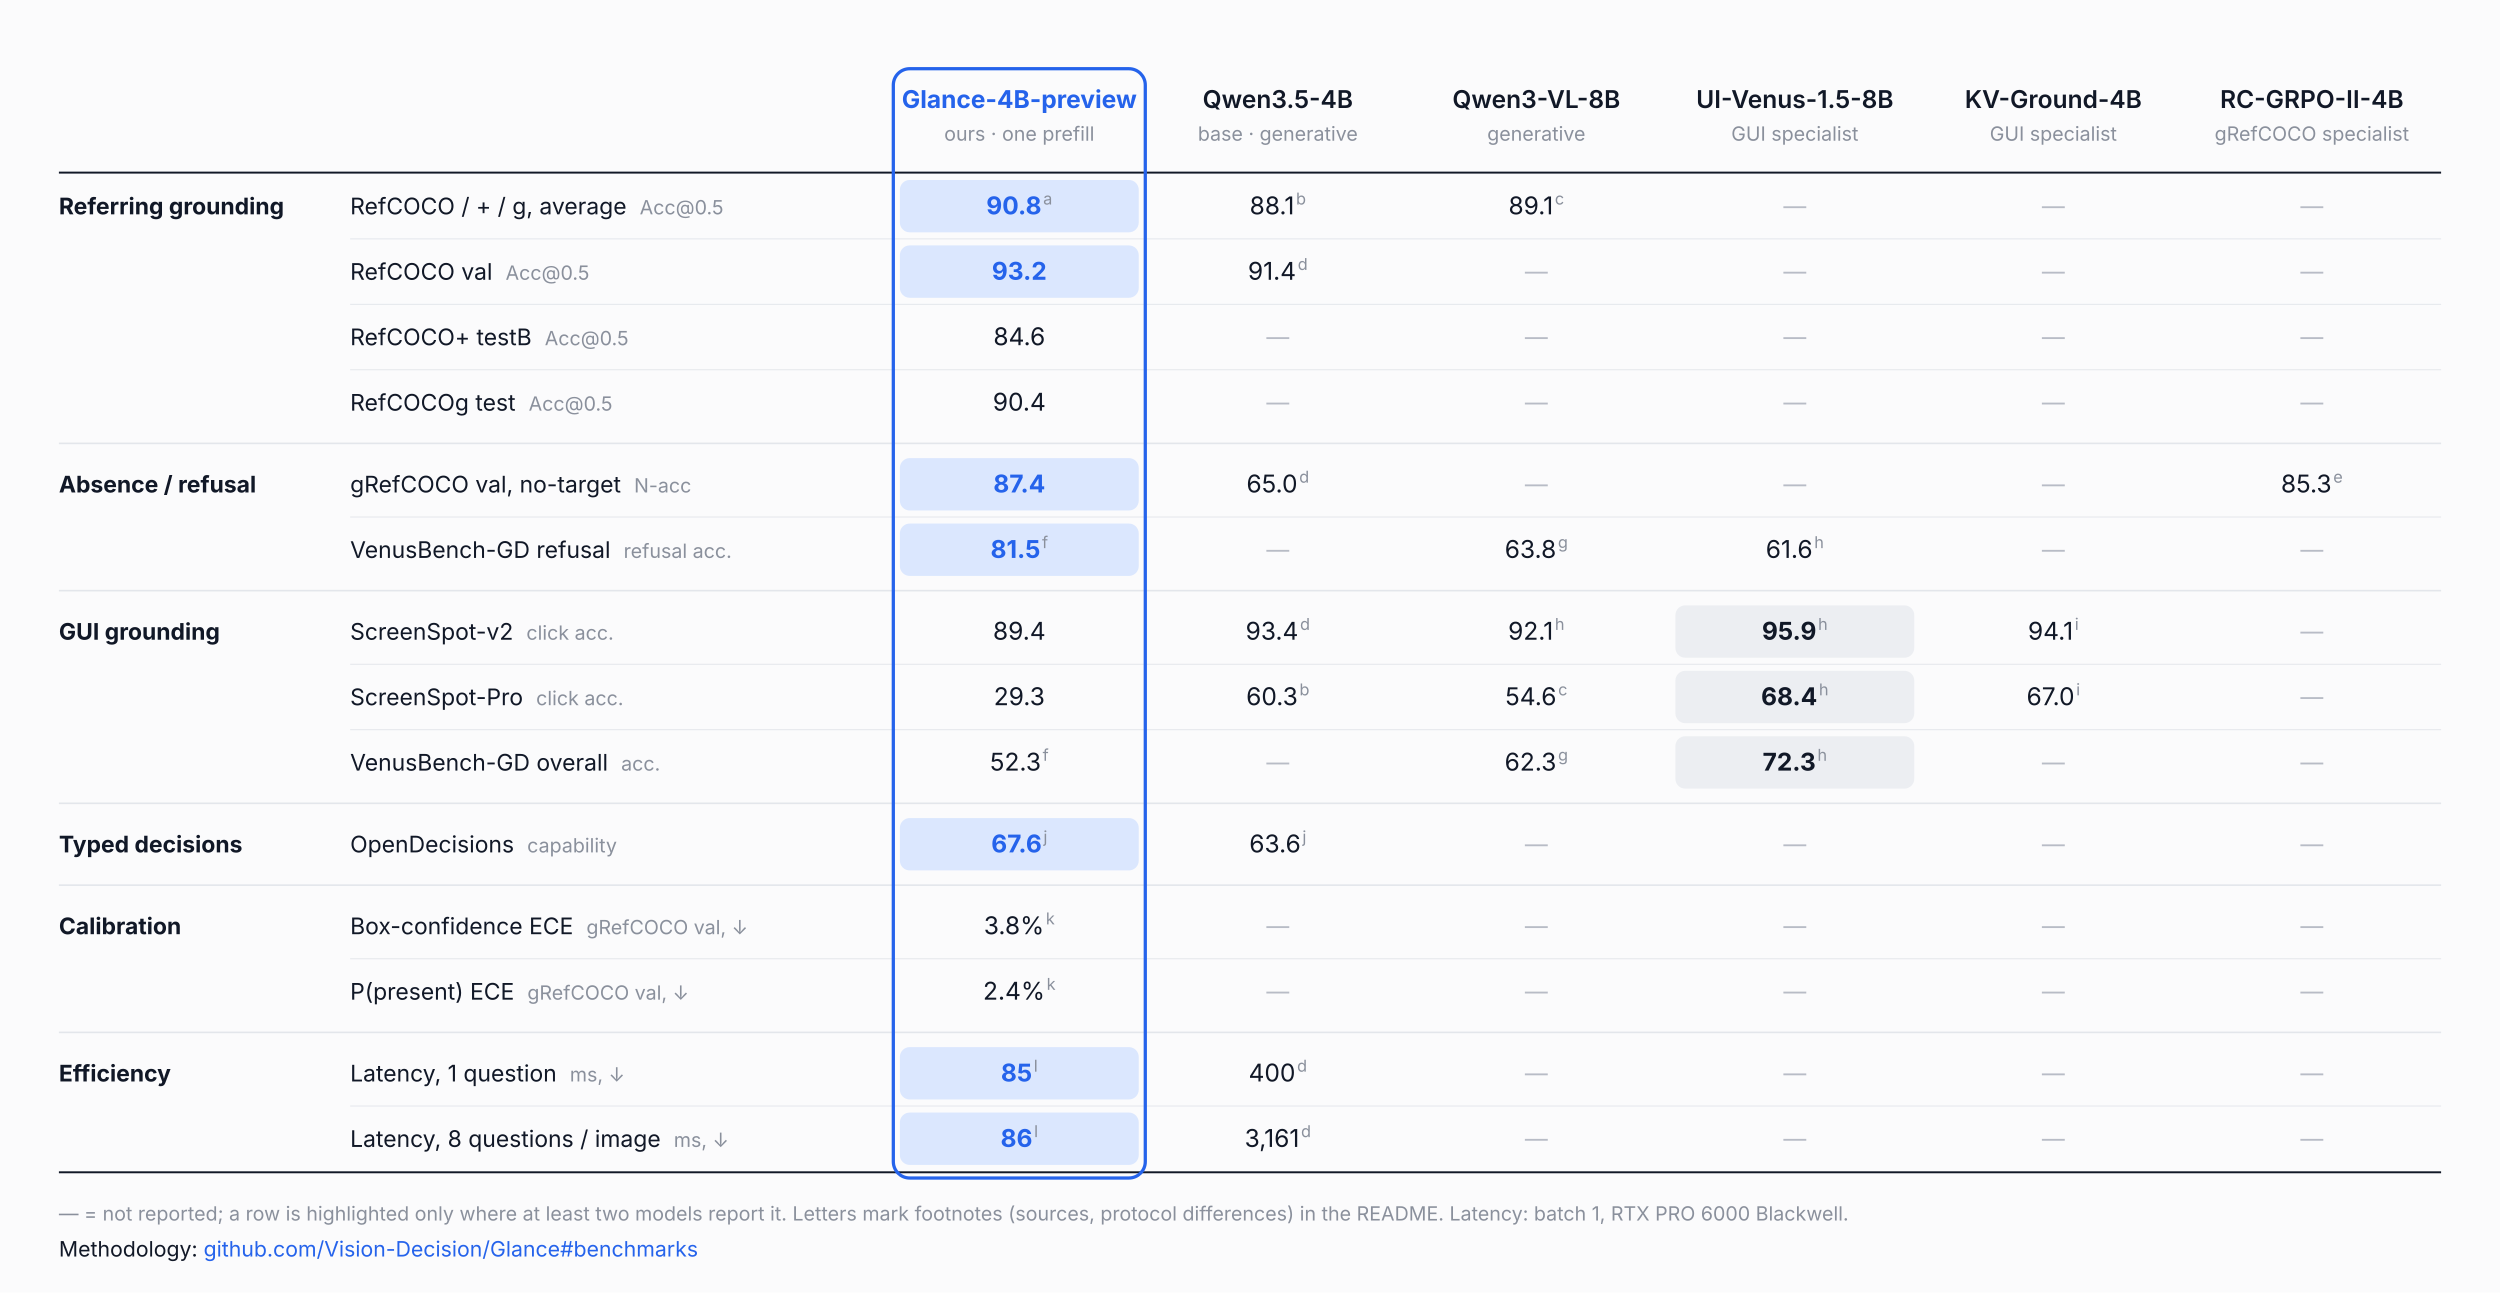
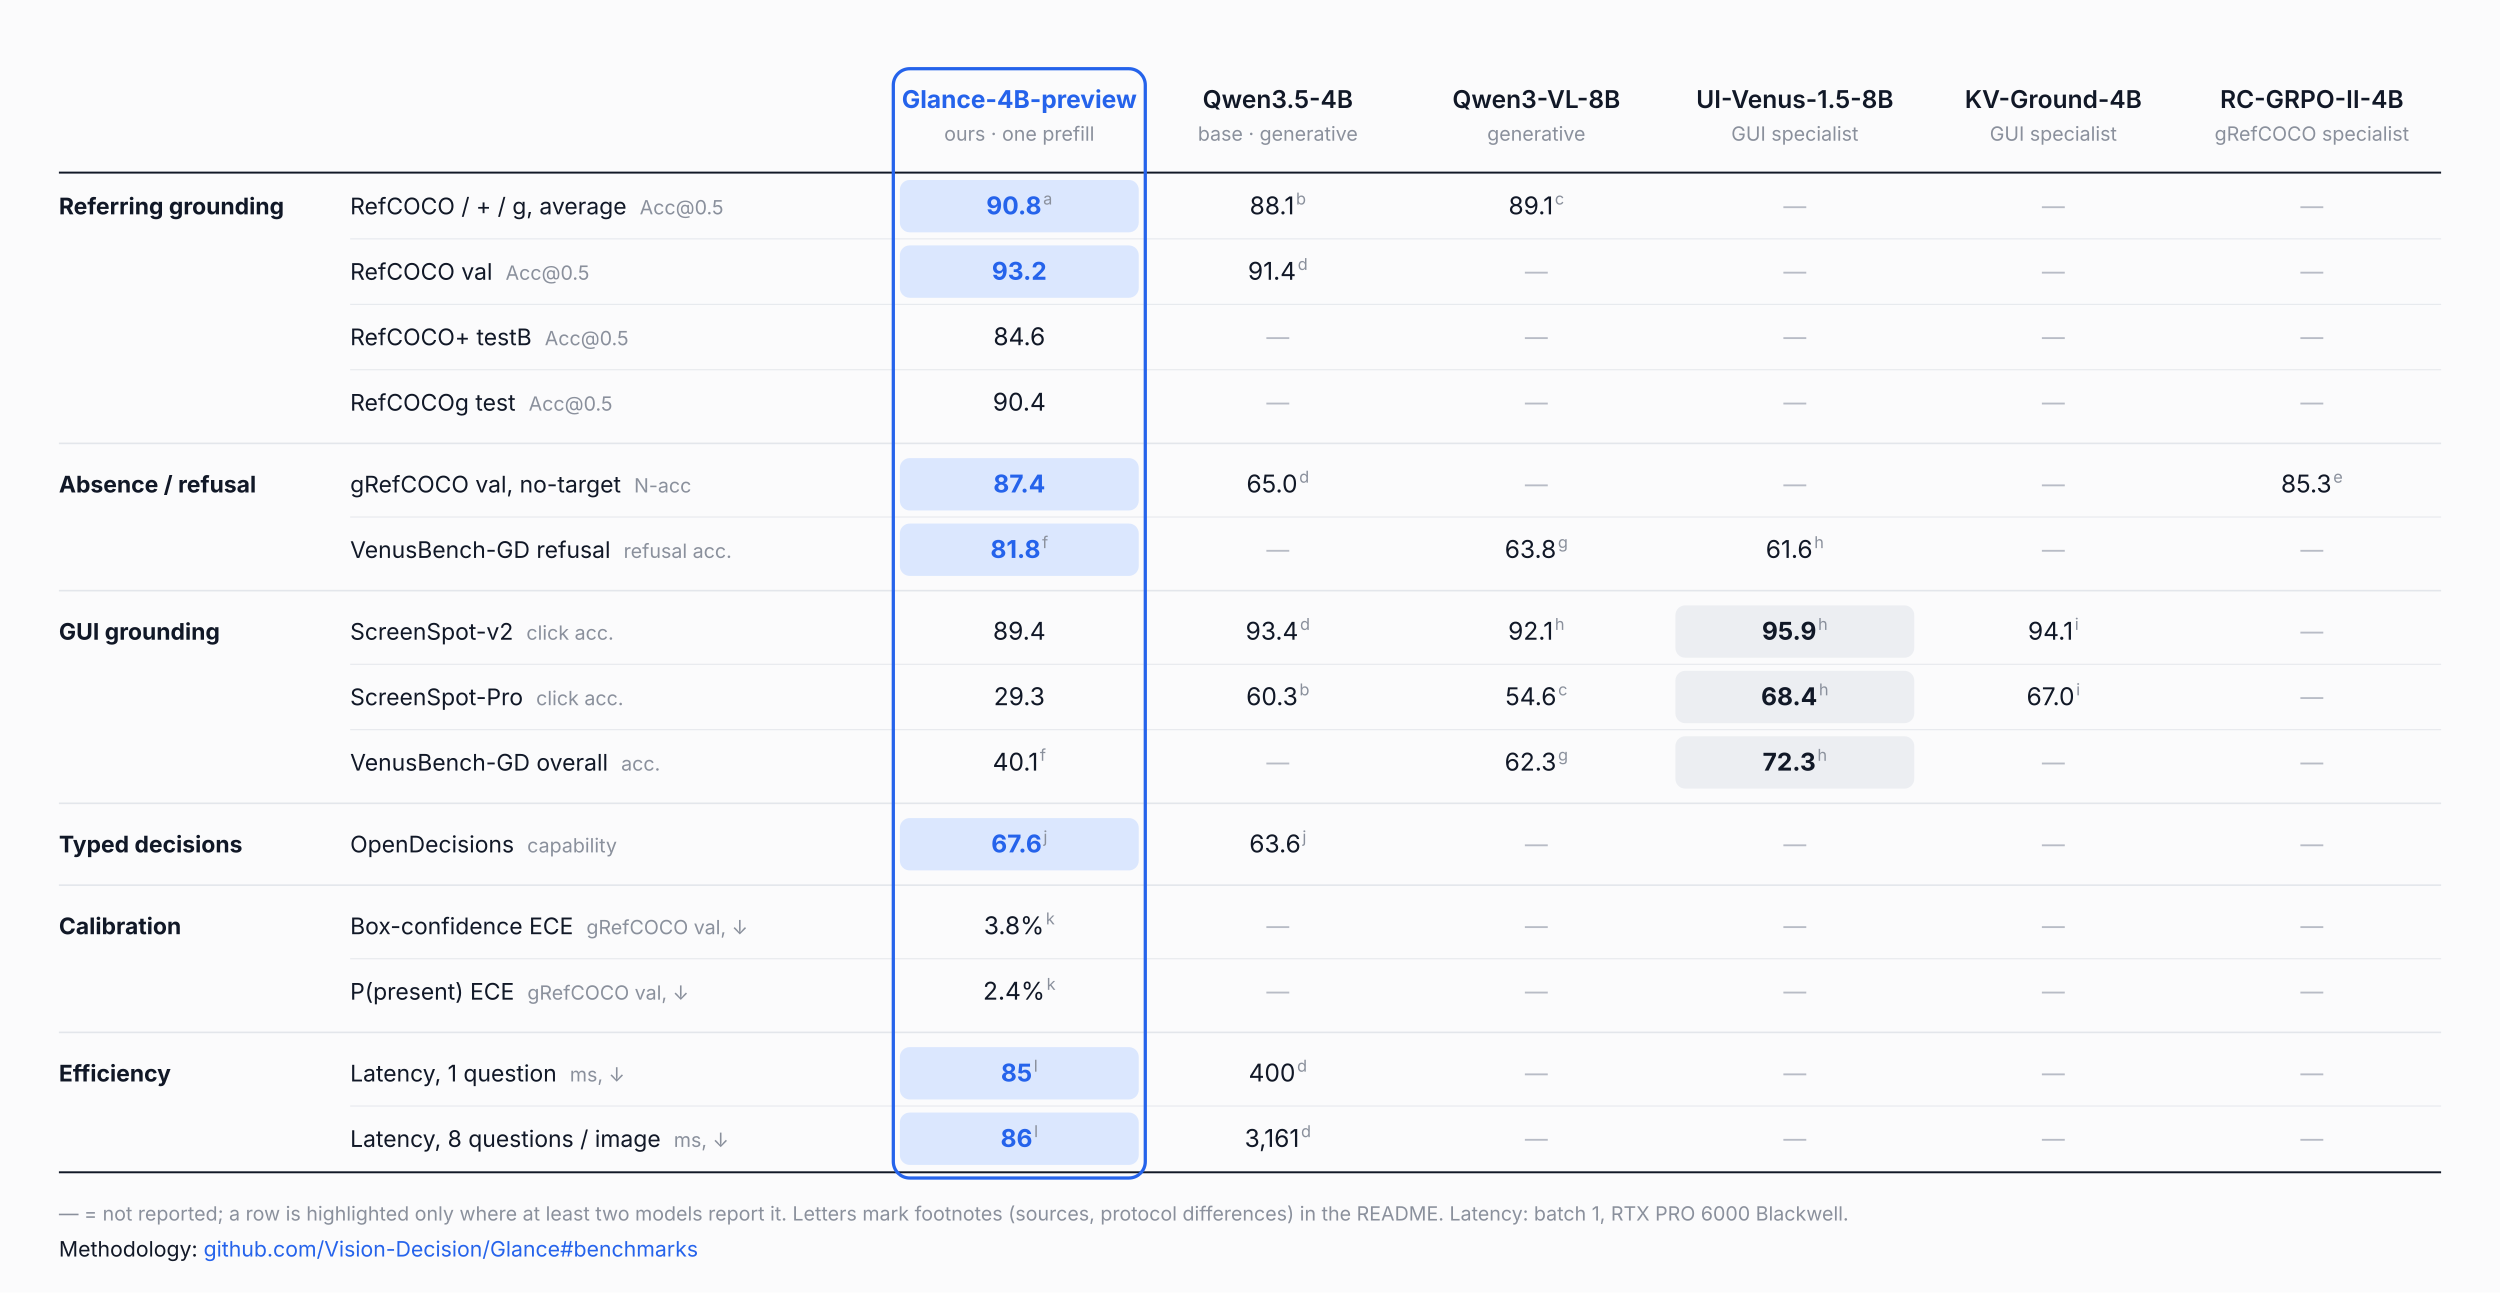
<svg xmlns="http://www.w3.org/2000/svg" width="1528" height="790" viewBox="0 0 1528 790" font-family="Inter, 'Helvetica Neue', Helvetica, Arial, sans-serif">
  <rect width="1528" height="790" fill="#fbfbfc" />
  <rect x="550" y="110" width="146" height="32" rx="6" fill="#dbe7fe" />
  <rect x="550" y="150" width="146" height="32" rx="6" fill="#dbe7fe" />
  <rect x="550" y="280" width="146" height="32" rx="6" fill="#dbe7fe" />
  <rect x="550" y="320" width="146" height="32" rx="6" fill="#dbe7fe" />
  <rect x="1024" y="370" width="146" height="32" rx="6" fill="#eceef2" />
  <rect x="1024" y="410" width="146" height="32" rx="6" fill="#eceef2" />
  <rect x="1024" y="450" width="146" height="32" rx="6" fill="#eceef2" />
  <rect x="550" y="500" width="146" height="32" rx="6" fill="#dbe7fe" />
  <rect x="550" y="640" width="146" height="32" rx="6" fill="#dbe7fe" />
  <rect x="550" y="680" width="146" height="32" rx="6" fill="#dbe7fe" />
  <text x="623.0" y="66" text-anchor="middle" font-size="15" font-weight="700" fill="#2563eb">Glance-4B-preview</text>
  <text x="623.0" y="86" text-anchor="middle" font-size="12" fill="#8a909c">ours · one prefill</text>
  <text x="781.0" y="66" text-anchor="middle" font-size="15" font-weight="600" fill="#111827">Qwen3.5-4B</text>
  <text x="781.0" y="86" text-anchor="middle" font-size="12" fill="#8a909c">base · generative</text>
  <text x="939.0" y="66" text-anchor="middle" font-size="15" font-weight="600" fill="#111827">Qwen3-VL-8B</text>
  <text x="939.0" y="86" text-anchor="middle" font-size="12" fill="#8a909c">generative</text>
  <text x="1097.0" y="66" text-anchor="middle" font-size="15" font-weight="600" fill="#111827">UI-Venus-1.5-8B</text>
  <text x="1097.0" y="86" text-anchor="middle" font-size="12" fill="#8a909c">GUI specialist</text>
  <text x="1255.0" y="66" text-anchor="middle" font-size="15" font-weight="600" fill="#111827">KV-Ground-4B</text>
  <text x="1255.0" y="86" text-anchor="middle" font-size="12" fill="#8a909c">GUI specialist</text>
  <text x="1413.0" y="66" text-anchor="middle" font-size="15" font-weight="600" fill="#111827">RC-GRPO-II-4B</text>
  <text x="1413.0" y="86" text-anchor="middle" font-size="12" fill="#8a909c">gRefCOCO specialist</text>
  <line x1="36" x2="1492" y1="105.5" y2="105.5" stroke="#111827" stroke-width="1.2" />
  <text x="36" y="131.0" font-size="14" font-weight="650" fill="#111827">Referring grounding</text>
  <text x="214" y="131.0" font-size="14" fill="#111827">RefCOCO / + / g, average<tspan dx="8" font-size="12" fill="#8a909c">Acc@0.5</tspan>
  </text>
  <text x="623.0" y="131.0" text-anchor="middle" font-size="15" font-weight="700" fill="#2563eb" style="font-variant-numeric: tabular-nums">90.8<tspan dx="1" dy="-6" font-size="10" font-weight="400" fill="#8a909c">a</tspan>
  </text>
  <text x="781.0" y="131.0" text-anchor="middle" font-size="15" font-weight="400" fill="#111827" style="font-variant-numeric: tabular-nums">88.1<tspan dx="1" dy="-6" font-size="10" font-weight="400" fill="#8a909c">b</tspan>
  </text>
  <text x="939.0" y="131.0" text-anchor="middle" font-size="15" font-weight="400" fill="#111827" style="font-variant-numeric: tabular-nums">89.1<tspan dx="1" dy="-6" font-size="10" font-weight="400" fill="#8a909c">c</tspan>
  </text>
  <text x="1097.0" y="131.0" text-anchor="middle" font-size="14" fill="#b8bcc6">—</text>
  <text x="1255.0" y="131.0" text-anchor="middle" font-size="14" fill="#b8bcc6">—</text>
  <text x="1413.0" y="131.0" text-anchor="middle" font-size="14" fill="#b8bcc6">—</text>
  <line x1="214" x2="1492" y1="146" y2="146" stroke="#e3e6eb" stroke-width="0.6" stroke-dasharray="0" />
  <text x="214" y="171.0" font-size="14" fill="#111827">RefCOCO val<tspan dx="8" font-size="12" fill="#8a909c">Acc@0.5</tspan>
  </text>
  <text x="623.0" y="171.0" text-anchor="middle" font-size="15" font-weight="700" fill="#2563eb" style="font-variant-numeric: tabular-nums">93.2</text>
  <text x="781.0" y="171.0" text-anchor="middle" font-size="15" font-weight="400" fill="#111827" style="font-variant-numeric: tabular-nums">91.4<tspan dx="1" dy="-6" font-size="10" font-weight="400" fill="#8a909c">d</tspan>
  </text>
  <text x="939.0" y="171.0" text-anchor="middle" font-size="14" fill="#b8bcc6">—</text>
  <text x="1097.0" y="171.0" text-anchor="middle" font-size="14" fill="#b8bcc6">—</text>
  <text x="1255.0" y="171.0" text-anchor="middle" font-size="14" fill="#b8bcc6">—</text>
  <text x="1413.0" y="171.0" text-anchor="middle" font-size="14" fill="#b8bcc6">—</text>
  <line x1="214" x2="1492" y1="186" y2="186" stroke="#e3e6eb" stroke-width="0.6" stroke-dasharray="0" />
  <text x="214" y="211.0" font-size="14" fill="#111827">RefCOCO+ testB<tspan dx="8" font-size="12" fill="#8a909c">Acc@0.5</tspan>
  </text>
  <text x="623.0" y="211.0" text-anchor="middle" font-size="15" font-weight="400" fill="#111827" style="font-variant-numeric: tabular-nums">84.6</text>
  <text x="781.0" y="211.0" text-anchor="middle" font-size="14" fill="#b8bcc6">—</text>
  <text x="939.0" y="211.0" text-anchor="middle" font-size="14" fill="#b8bcc6">—</text>
  <text x="1097.0" y="211.0" text-anchor="middle" font-size="14" fill="#b8bcc6">—</text>
  <text x="1255.0" y="211.0" text-anchor="middle" font-size="14" fill="#b8bcc6">—</text>
  <text x="1413.0" y="211.0" text-anchor="middle" font-size="14" fill="#b8bcc6">—</text>
  <line x1="214" x2="1492" y1="226" y2="226" stroke="#e3e6eb" stroke-width="0.6" stroke-dasharray="0" />
  <text x="214" y="251.0" font-size="14" fill="#111827">RefCOCOg test<tspan dx="8" font-size="12" fill="#8a909c">Acc@0.5</tspan>
  </text>
  <text x="623.0" y="251.0" text-anchor="middle" font-size="15" font-weight="400" fill="#111827" style="font-variant-numeric: tabular-nums">90.4</text>
  <text x="781.0" y="251.0" text-anchor="middle" font-size="14" fill="#b8bcc6">—</text>
  <text x="939.0" y="251.0" text-anchor="middle" font-size="14" fill="#b8bcc6">—</text>
  <text x="1097.0" y="251.0" text-anchor="middle" font-size="14" fill="#b8bcc6">—</text>
  <text x="1255.0" y="251.0" text-anchor="middle" font-size="14" fill="#b8bcc6">—</text>
  <text x="1413.0" y="251.0" text-anchor="middle" font-size="14" fill="#b8bcc6">—</text>
  <line x1="36" x2="1492" y1="271.0" y2="271.0" stroke="#e3e6eb" stroke-width="1" />
  <text x="36" y="301.0" font-size="14" font-weight="650" fill="#111827">Absence / refusal</text>
  <text x="214" y="301.0" font-size="14" fill="#111827">gRefCOCO val, no-target<tspan dx="8" font-size="12" fill="#8a909c">N-acc</tspan>
  </text>
  <text x="623.0" y="301.0" text-anchor="middle" font-size="15" font-weight="700" fill="#2563eb" style="font-variant-numeric: tabular-nums">87.4</text>
  <text x="781.0" y="301.0" text-anchor="middle" font-size="15" font-weight="400" fill="#111827" style="font-variant-numeric: tabular-nums">65.0<tspan dx="1" dy="-6" font-size="10" font-weight="400" fill="#8a909c">d</tspan>
  </text>
  <text x="939.0" y="301.0" text-anchor="middle" font-size="14" fill="#b8bcc6">—</text>
  <text x="1097.0" y="301.0" text-anchor="middle" font-size="14" fill="#b8bcc6">—</text>
  <text x="1255.0" y="301.0" text-anchor="middle" font-size="14" fill="#b8bcc6">—</text>
  <text x="1413.0" y="301.0" text-anchor="middle" font-size="15" font-weight="400" fill="#111827" style="font-variant-numeric: tabular-nums">85.3<tspan dx="1" dy="-6" font-size="10" font-weight="400" fill="#8a909c">e</tspan>
  </text>
  <line x1="214" x2="1492" y1="316" y2="316" stroke="#e3e6eb" stroke-width="0.6" stroke-dasharray="0" />
  <text x="214" y="341.0" font-size="14" fill="#111827">VenusBench-GD refusal<tspan dx="8" font-size="12" fill="#8a909c">refusal acc.</tspan>
  </text>
-   <text x="623.0" y="341.0" text-anchor="middle" font-size="15" font-weight="700" fill="#2563eb" style="font-variant-numeric: tabular-nums">81.5<tspan dx="1" dy="-6" font-size="10" font-weight="400" fill="#8a909c">f</tspan>
+   <text x="623.0" y="341.0" text-anchor="middle" font-size="15" font-weight="700" fill="#2563eb" style="font-variant-numeric: tabular-nums">81.8<tspan dx="1" dy="-6" font-size="10" font-weight="400" fill="#8a909c">f</tspan>
  </text>
  <text x="781.0" y="341.0" text-anchor="middle" font-size="14" fill="#b8bcc6">—</text>
  <text x="939.0" y="341.0" text-anchor="middle" font-size="15" font-weight="400" fill="#111827" style="font-variant-numeric: tabular-nums">63.8<tspan dx="1" dy="-6" font-size="10" font-weight="400" fill="#8a909c">g</tspan>
  </text>
  <text x="1097.0" y="341.0" text-anchor="middle" font-size="15" font-weight="400" fill="#111827" style="font-variant-numeric: tabular-nums">61.6<tspan dx="1" dy="-6" font-size="10" font-weight="400" fill="#8a909c">h</tspan>
  </text>
  <text x="1255.0" y="341.0" text-anchor="middle" font-size="14" fill="#b8bcc6">—</text>
  <text x="1413.0" y="341.0" text-anchor="middle" font-size="14" fill="#b8bcc6">—</text>
  <line x1="36" x2="1492" y1="361.0" y2="361.0" stroke="#e3e6eb" stroke-width="1" />
  <text x="36" y="391.0" font-size="14" font-weight="650" fill="#111827">GUI grounding</text>
  <text x="214" y="391.0" font-size="14" fill="#111827">ScreenSpot-v2<tspan dx="8" font-size="12" fill="#8a909c">click acc.</tspan>
  </text>
  <text x="623.0" y="391.0" text-anchor="middle" font-size="15" font-weight="400" fill="#111827" style="font-variant-numeric: tabular-nums">89.4</text>
  <text x="781.0" y="391.0" text-anchor="middle" font-size="15" font-weight="400" fill="#111827" style="font-variant-numeric: tabular-nums">93.4<tspan dx="1" dy="-6" font-size="10" font-weight="400" fill="#8a909c">d</tspan>
  </text>
  <text x="939.0" y="391.0" text-anchor="middle" font-size="15" font-weight="400" fill="#111827" style="font-variant-numeric: tabular-nums">92.1<tspan dx="1" dy="-6" font-size="10" font-weight="400" fill="#8a909c">h</tspan>
  </text>
  <text x="1097.0" y="391.0" text-anchor="middle" font-size="15" font-weight="700" fill="#111827" style="font-variant-numeric: tabular-nums">95.9<tspan dx="1" dy="-6" font-size="10" font-weight="400" fill="#8a909c">h</tspan>
  </text>
  <text x="1255.0" y="391.0" text-anchor="middle" font-size="15" font-weight="400" fill="#111827" style="font-variant-numeric: tabular-nums">94.1<tspan dx="1" dy="-6" font-size="10" font-weight="400" fill="#8a909c">i</tspan>
  </text>
  <text x="1413.0" y="391.0" text-anchor="middle" font-size="14" fill="#b8bcc6">—</text>
  <line x1="214" x2="1492" y1="406" y2="406" stroke="#e3e6eb" stroke-width="0.6" stroke-dasharray="0" />
  <text x="214" y="431.0" font-size="14" fill="#111827">ScreenSpot-Pro<tspan dx="8" font-size="12" fill="#8a909c">click acc.</tspan>
  </text>
  <text x="623.0" y="431.0" text-anchor="middle" font-size="15" font-weight="400" fill="#111827" style="font-variant-numeric: tabular-nums">29.3</text>
  <text x="781.0" y="431.0" text-anchor="middle" font-size="15" font-weight="400" fill="#111827" style="font-variant-numeric: tabular-nums">60.3<tspan dx="1" dy="-6" font-size="10" font-weight="400" fill="#8a909c">b</tspan>
  </text>
  <text x="939.0" y="431.0" text-anchor="middle" font-size="15" font-weight="400" fill="#111827" style="font-variant-numeric: tabular-nums">54.6<tspan dx="1" dy="-6" font-size="10" font-weight="400" fill="#8a909c">c</tspan>
  </text>
  <text x="1097.0" y="431.0" text-anchor="middle" font-size="15" font-weight="700" fill="#111827" style="font-variant-numeric: tabular-nums">68.4<tspan dx="1" dy="-6" font-size="10" font-weight="400" fill="#8a909c">h</tspan>
  </text>
  <text x="1255.0" y="431.0" text-anchor="middle" font-size="15" font-weight="400" fill="#111827" style="font-variant-numeric: tabular-nums">67.0<tspan dx="1" dy="-6" font-size="10" font-weight="400" fill="#8a909c">i</tspan>
  </text>
  <text x="1413.0" y="431.0" text-anchor="middle" font-size="14" fill="#b8bcc6">—</text>
  <line x1="214" x2="1492" y1="446" y2="446" stroke="#e3e6eb" stroke-width="0.6" stroke-dasharray="0" />
  <text x="214" y="471.0" font-size="14" fill="#111827">VenusBench-GD overall<tspan dx="8" font-size="12" fill="#8a909c">acc.</tspan>
  </text>
-   <text x="623.0" y="471.0" text-anchor="middle" font-size="15" font-weight="400" fill="#111827" style="font-variant-numeric: tabular-nums">52.3<tspan dx="1" dy="-6" font-size="10" font-weight="400" fill="#8a909c">f</tspan>
+   <text x="623.0" y="471.0" text-anchor="middle" font-size="15" font-weight="400" fill="#111827" style="font-variant-numeric: tabular-nums">40.1<tspan dx="1" dy="-6" font-size="10" font-weight="400" fill="#8a909c">f</tspan>
  </text>
  <text x="781.0" y="471.0" text-anchor="middle" font-size="14" fill="#b8bcc6">—</text>
  <text x="939.0" y="471.0" text-anchor="middle" font-size="15" font-weight="400" fill="#111827" style="font-variant-numeric: tabular-nums">62.3<tspan dx="1" dy="-6" font-size="10" font-weight="400" fill="#8a909c">g</tspan>
  </text>
  <text x="1097.0" y="471.0" text-anchor="middle" font-size="15" font-weight="700" fill="#111827" style="font-variant-numeric: tabular-nums">72.3<tspan dx="1" dy="-6" font-size="10" font-weight="400" fill="#8a909c">h</tspan>
  </text>
  <text x="1255.0" y="471.0" text-anchor="middle" font-size="14" fill="#b8bcc6">—</text>
  <text x="1413.0" y="471.0" text-anchor="middle" font-size="14" fill="#b8bcc6">—</text>
  <line x1="36" x2="1492" y1="491.0" y2="491.0" stroke="#e3e6eb" stroke-width="1" />
  <text x="36" y="521.0" font-size="14" font-weight="650" fill="#111827">Typed decisions</text>
  <text x="214" y="521.0" font-size="14" fill="#111827">OpenDecisions<tspan dx="8" font-size="12" fill="#8a909c">capability</tspan>
  </text>
  <text x="623.0" y="521.0" text-anchor="middle" font-size="15" font-weight="700" fill="#2563eb" style="font-variant-numeric: tabular-nums">67.6<tspan dx="1" dy="-6" font-size="10" font-weight="400" fill="#8a909c">j</tspan>
  </text>
  <text x="781.0" y="521.0" text-anchor="middle" font-size="15" font-weight="400" fill="#111827" style="font-variant-numeric: tabular-nums">63.6<tspan dx="1" dy="-6" font-size="10" font-weight="400" fill="#8a909c">j</tspan>
  </text>
  <text x="939.0" y="521.0" text-anchor="middle" font-size="14" fill="#b8bcc6">—</text>
  <text x="1097.0" y="521.0" text-anchor="middle" font-size="14" fill="#b8bcc6">—</text>
  <text x="1255.0" y="521.0" text-anchor="middle" font-size="14" fill="#b8bcc6">—</text>
  <text x="1413.0" y="521.0" text-anchor="middle" font-size="14" fill="#b8bcc6">—</text>
  <line x1="36" x2="1492" y1="541.0" y2="541.0" stroke="#e3e6eb" stroke-width="1" />
  <text x="36" y="571.0" font-size="14" font-weight="650" fill="#111827">Calibration</text>
  <text x="214" y="571.0" font-size="14" fill="#111827">Box-confidence ECE<tspan dx="8" font-size="12" fill="#8a909c">gRefCOCO val, ↓</tspan>
  </text>
  <text x="623.0" y="571.0" text-anchor="middle" font-size="15" font-weight="400" fill="#111827" style="font-variant-numeric: tabular-nums">3.8%<tspan dx="1" dy="-6" font-size="10" font-weight="400" fill="#8a909c">k</tspan>
  </text>
  <text x="781.0" y="571.0" text-anchor="middle" font-size="14" fill="#b8bcc6">—</text>
  <text x="939.0" y="571.0" text-anchor="middle" font-size="14" fill="#b8bcc6">—</text>
  <text x="1097.0" y="571.0" text-anchor="middle" font-size="14" fill="#b8bcc6">—</text>
  <text x="1255.0" y="571.0" text-anchor="middle" font-size="14" fill="#b8bcc6">—</text>
  <text x="1413.0" y="571.0" text-anchor="middle" font-size="14" fill="#b8bcc6">—</text>
  <line x1="214" x2="1492" y1="586" y2="586" stroke="#e3e6eb" stroke-width="0.6" stroke-dasharray="0" />
  <text x="214" y="611.0" font-size="14" fill="#111827">P(present) ECE<tspan dx="8" font-size="12" fill="#8a909c">gRefCOCO val, ↓</tspan>
  </text>
  <text x="623.0" y="611.0" text-anchor="middle" font-size="15" font-weight="400" fill="#111827" style="font-variant-numeric: tabular-nums">2.4%<tspan dx="1" dy="-6" font-size="10" font-weight="400" fill="#8a909c">k</tspan>
  </text>
  <text x="781.0" y="611.0" text-anchor="middle" font-size="14" fill="#b8bcc6">—</text>
  <text x="939.0" y="611.0" text-anchor="middle" font-size="14" fill="#b8bcc6">—</text>
  <text x="1097.0" y="611.0" text-anchor="middle" font-size="14" fill="#b8bcc6">—</text>
  <text x="1255.0" y="611.0" text-anchor="middle" font-size="14" fill="#b8bcc6">—</text>
  <text x="1413.0" y="611.0" text-anchor="middle" font-size="14" fill="#b8bcc6">—</text>
  <line x1="36" x2="1492" y1="631.0" y2="631.0" stroke="#e3e6eb" stroke-width="1" />
  <text x="36" y="661.0" font-size="14" font-weight="650" fill="#111827">Efficiency</text>
  <text x="214" y="661.0" font-size="14" fill="#111827">Latency, 1 question<tspan dx="8" font-size="12" fill="#8a909c">ms, ↓</tspan>
  </text>
  <text x="623.0" y="661.0" text-anchor="middle" font-size="15" font-weight="700" fill="#2563eb" style="font-variant-numeric: tabular-nums">85<tspan dx="1" dy="-6" font-size="10" font-weight="400" fill="#8a909c">l</tspan>
  </text>
  <text x="781.0" y="661.0" text-anchor="middle" font-size="15" font-weight="400" fill="#111827" style="font-variant-numeric: tabular-nums">400<tspan dx="1" dy="-6" font-size="10" font-weight="400" fill="#8a909c">d</tspan>
  </text>
  <text x="939.0" y="661.0" text-anchor="middle" font-size="14" fill="#b8bcc6">—</text>
  <text x="1097.0" y="661.0" text-anchor="middle" font-size="14" fill="#b8bcc6">—</text>
  <text x="1255.0" y="661.0" text-anchor="middle" font-size="14" fill="#b8bcc6">—</text>
  <text x="1413.0" y="661.0" text-anchor="middle" font-size="14" fill="#b8bcc6">—</text>
  <line x1="214" x2="1492" y1="676" y2="676" stroke="#e3e6eb" stroke-width="0.6" stroke-dasharray="0" />
  <text x="214" y="701.0" font-size="14" fill="#111827">Latency, 8 questions / image<tspan dx="8" font-size="12" fill="#8a909c">ms, ↓</tspan>
  </text>
  <text x="623.0" y="701.0" text-anchor="middle" font-size="15" font-weight="700" fill="#2563eb" style="font-variant-numeric: tabular-nums">86<tspan dx="1" dy="-6" font-size="10" font-weight="400" fill="#8a909c">l</tspan>
  </text>
  <text x="781.0" y="701.0" text-anchor="middle" font-size="15" font-weight="400" fill="#111827" style="font-variant-numeric: tabular-nums">3,161<tspan dx="1" dy="-6" font-size="10" font-weight="400" fill="#8a909c">d</tspan>
  </text>
  <text x="939.0" y="701.0" text-anchor="middle" font-size="14" fill="#b8bcc6">—</text>
  <text x="1097.0" y="701.0" text-anchor="middle" font-size="14" fill="#b8bcc6">—</text>
  <text x="1255.0" y="701.0" text-anchor="middle" font-size="14" fill="#b8bcc6">—</text>
  <text x="1413.0" y="701.0" text-anchor="middle" font-size="14" fill="#b8bcc6">—</text>
  <line x1="36" x2="1492" y1="716.5" y2="716.5" stroke="#111827" stroke-width="1.2" />
  <rect x="546" y="42" width="154" height="678" rx="10" fill="none" stroke="#2563eb" stroke-width="2" />
  <text x="36" y="746" font-size="12" fill="#8a909c">— = not reported; a row is highlighted only where at least two models report it. Letters mark footnotes (sources, protocol differences) in the README. Latency: batch 1, RTX PRO 6000 Blackwell.</text>
  <text x="36" y="768" font-size="13" fill="#111827">Methodology: <tspan fill="#2563eb">github.com/Vision-Decision/Glance#benchmarks</tspan>
  </text>
</svg>
